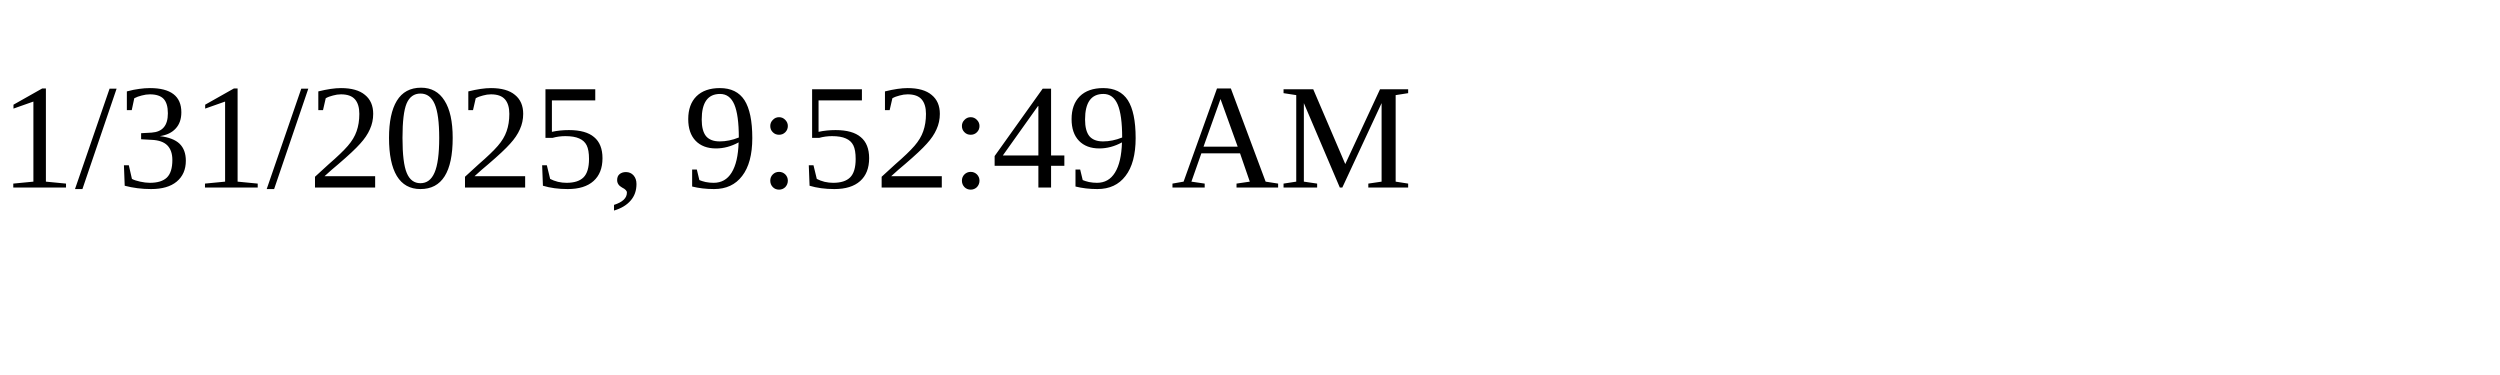
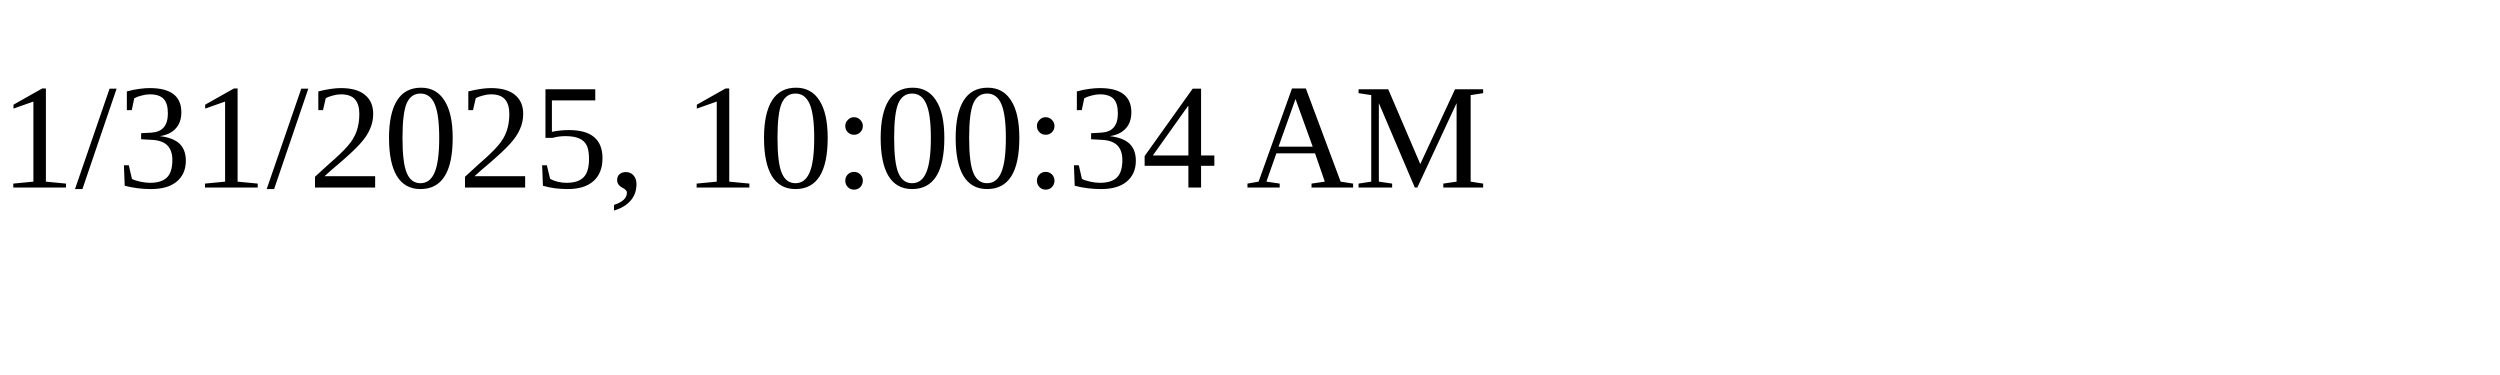
<svg xmlns="http://www.w3.org/2000/svg" height="30" width="200">
-   <text x="0" y="15">1/31/2025, 9:52:49 AM</text>
+   <text x="0" y="15">1/31/2025, 10:00:34 AM</text>
</svg>
